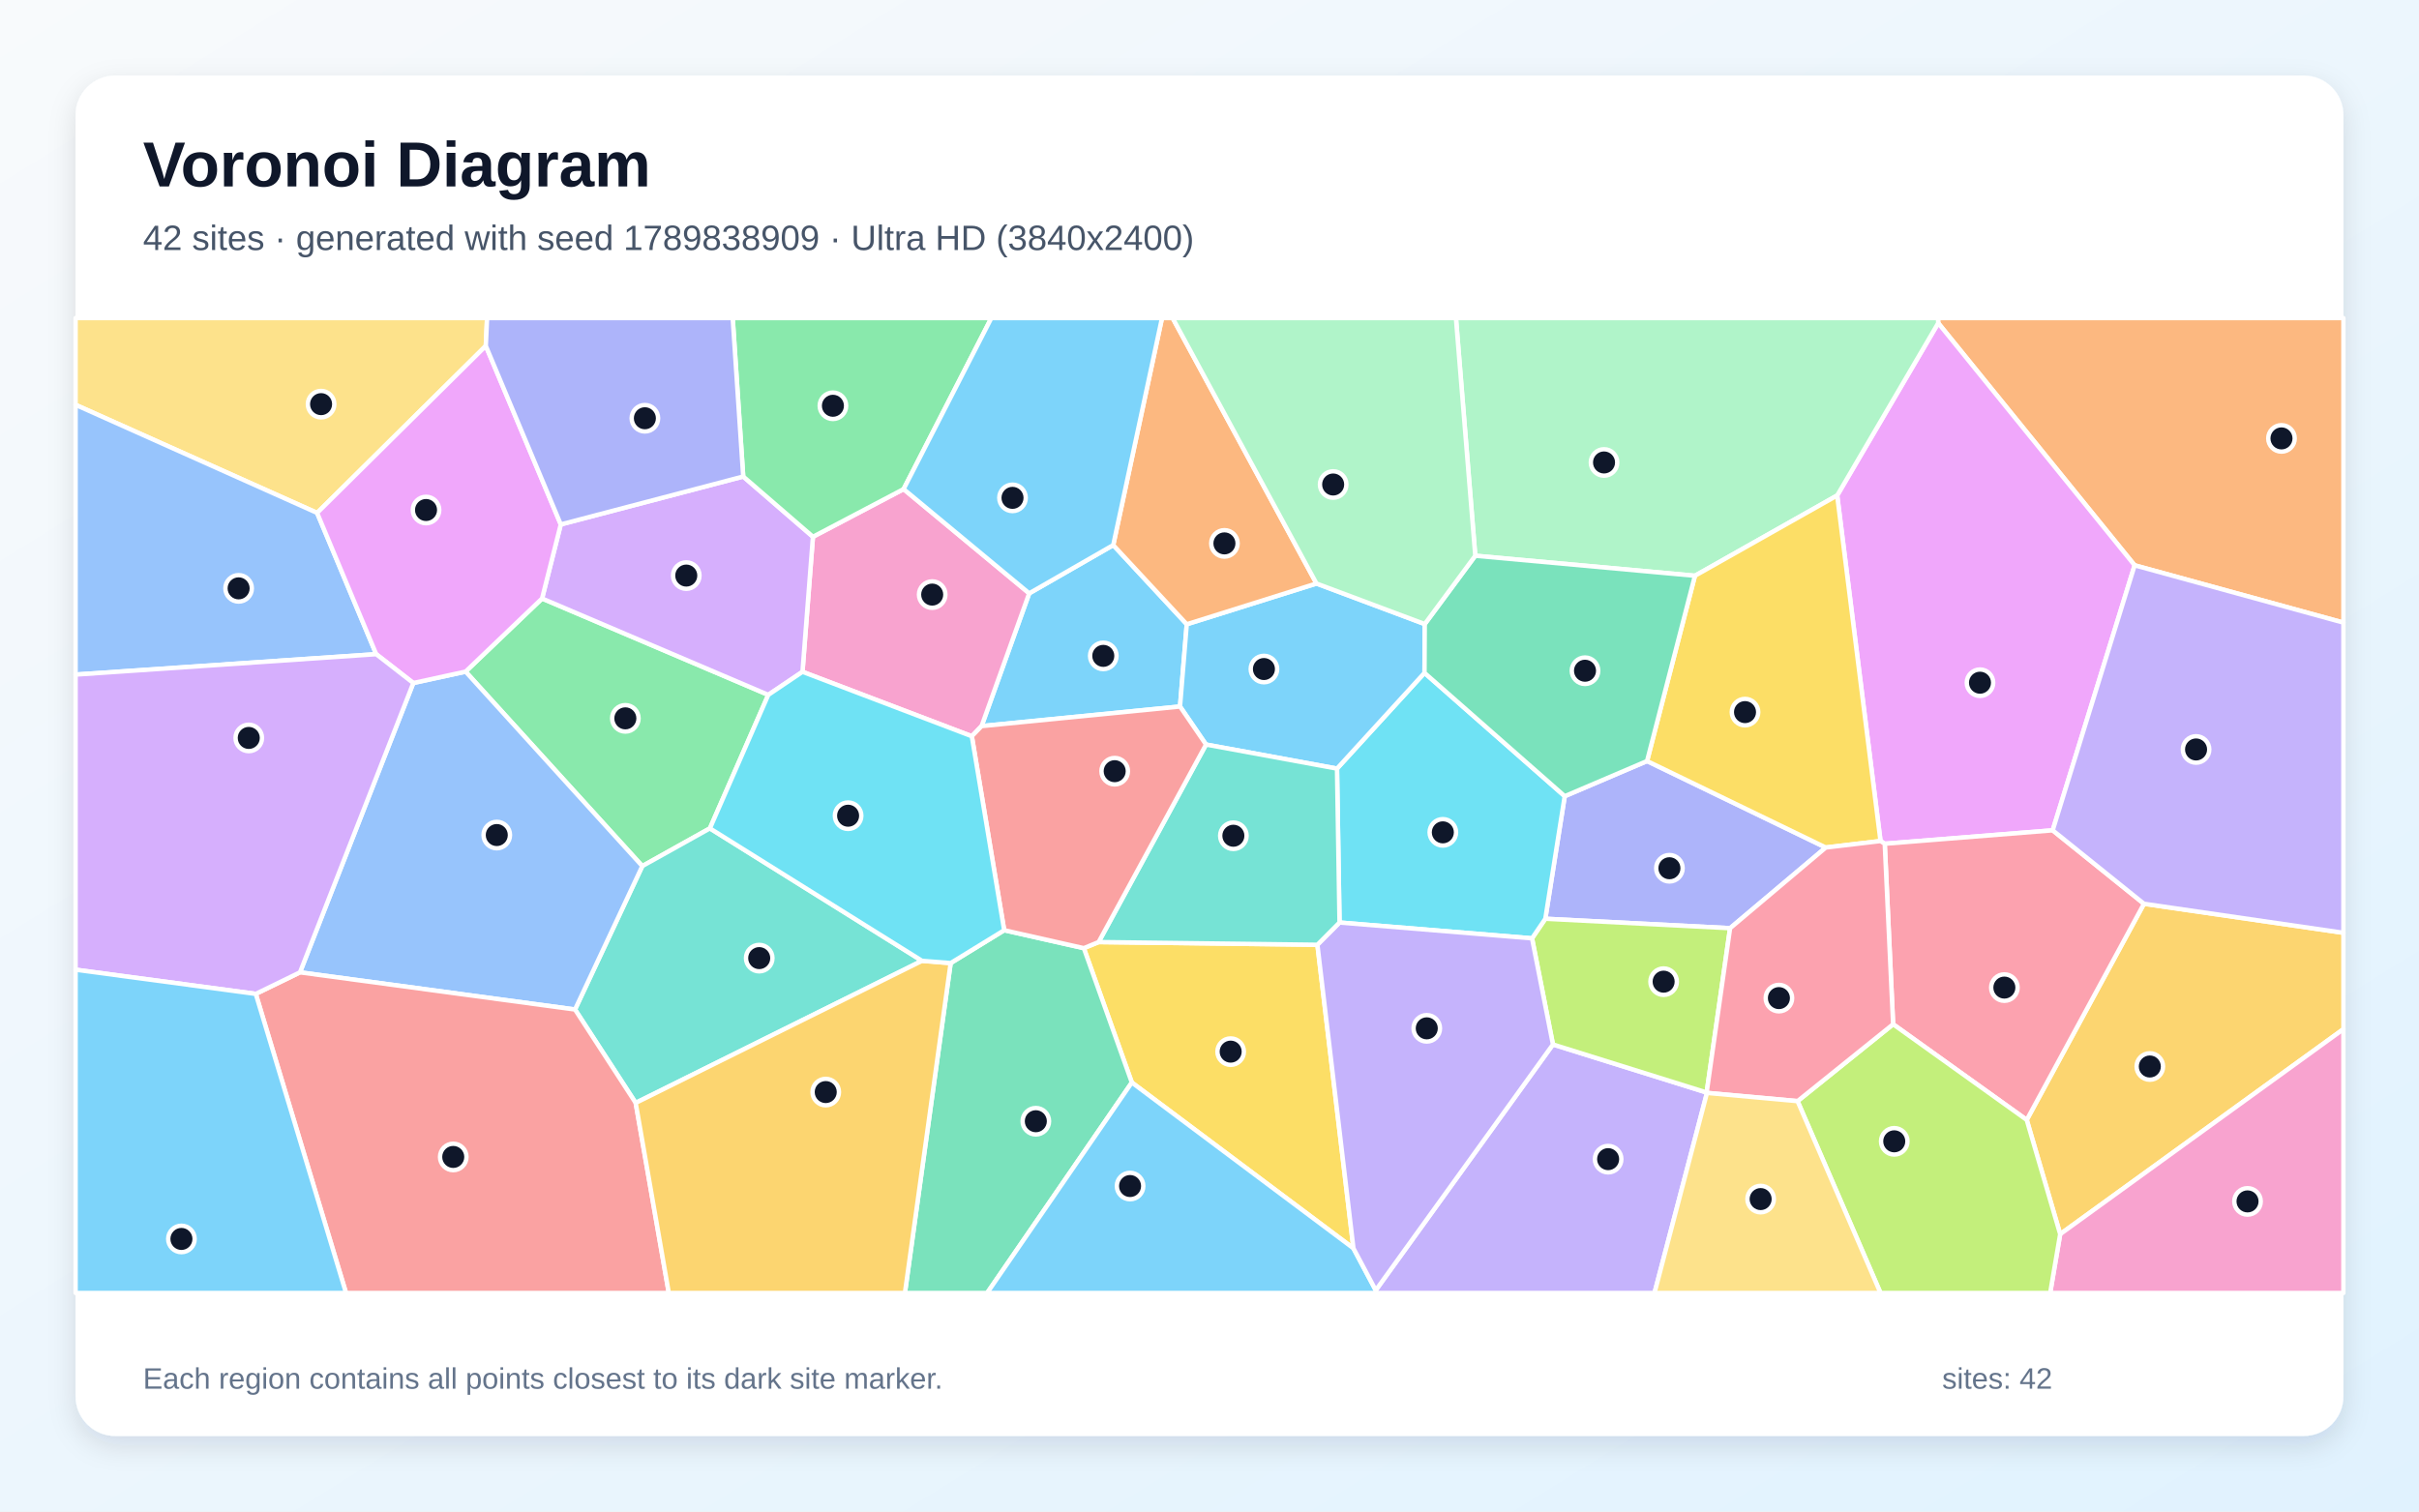
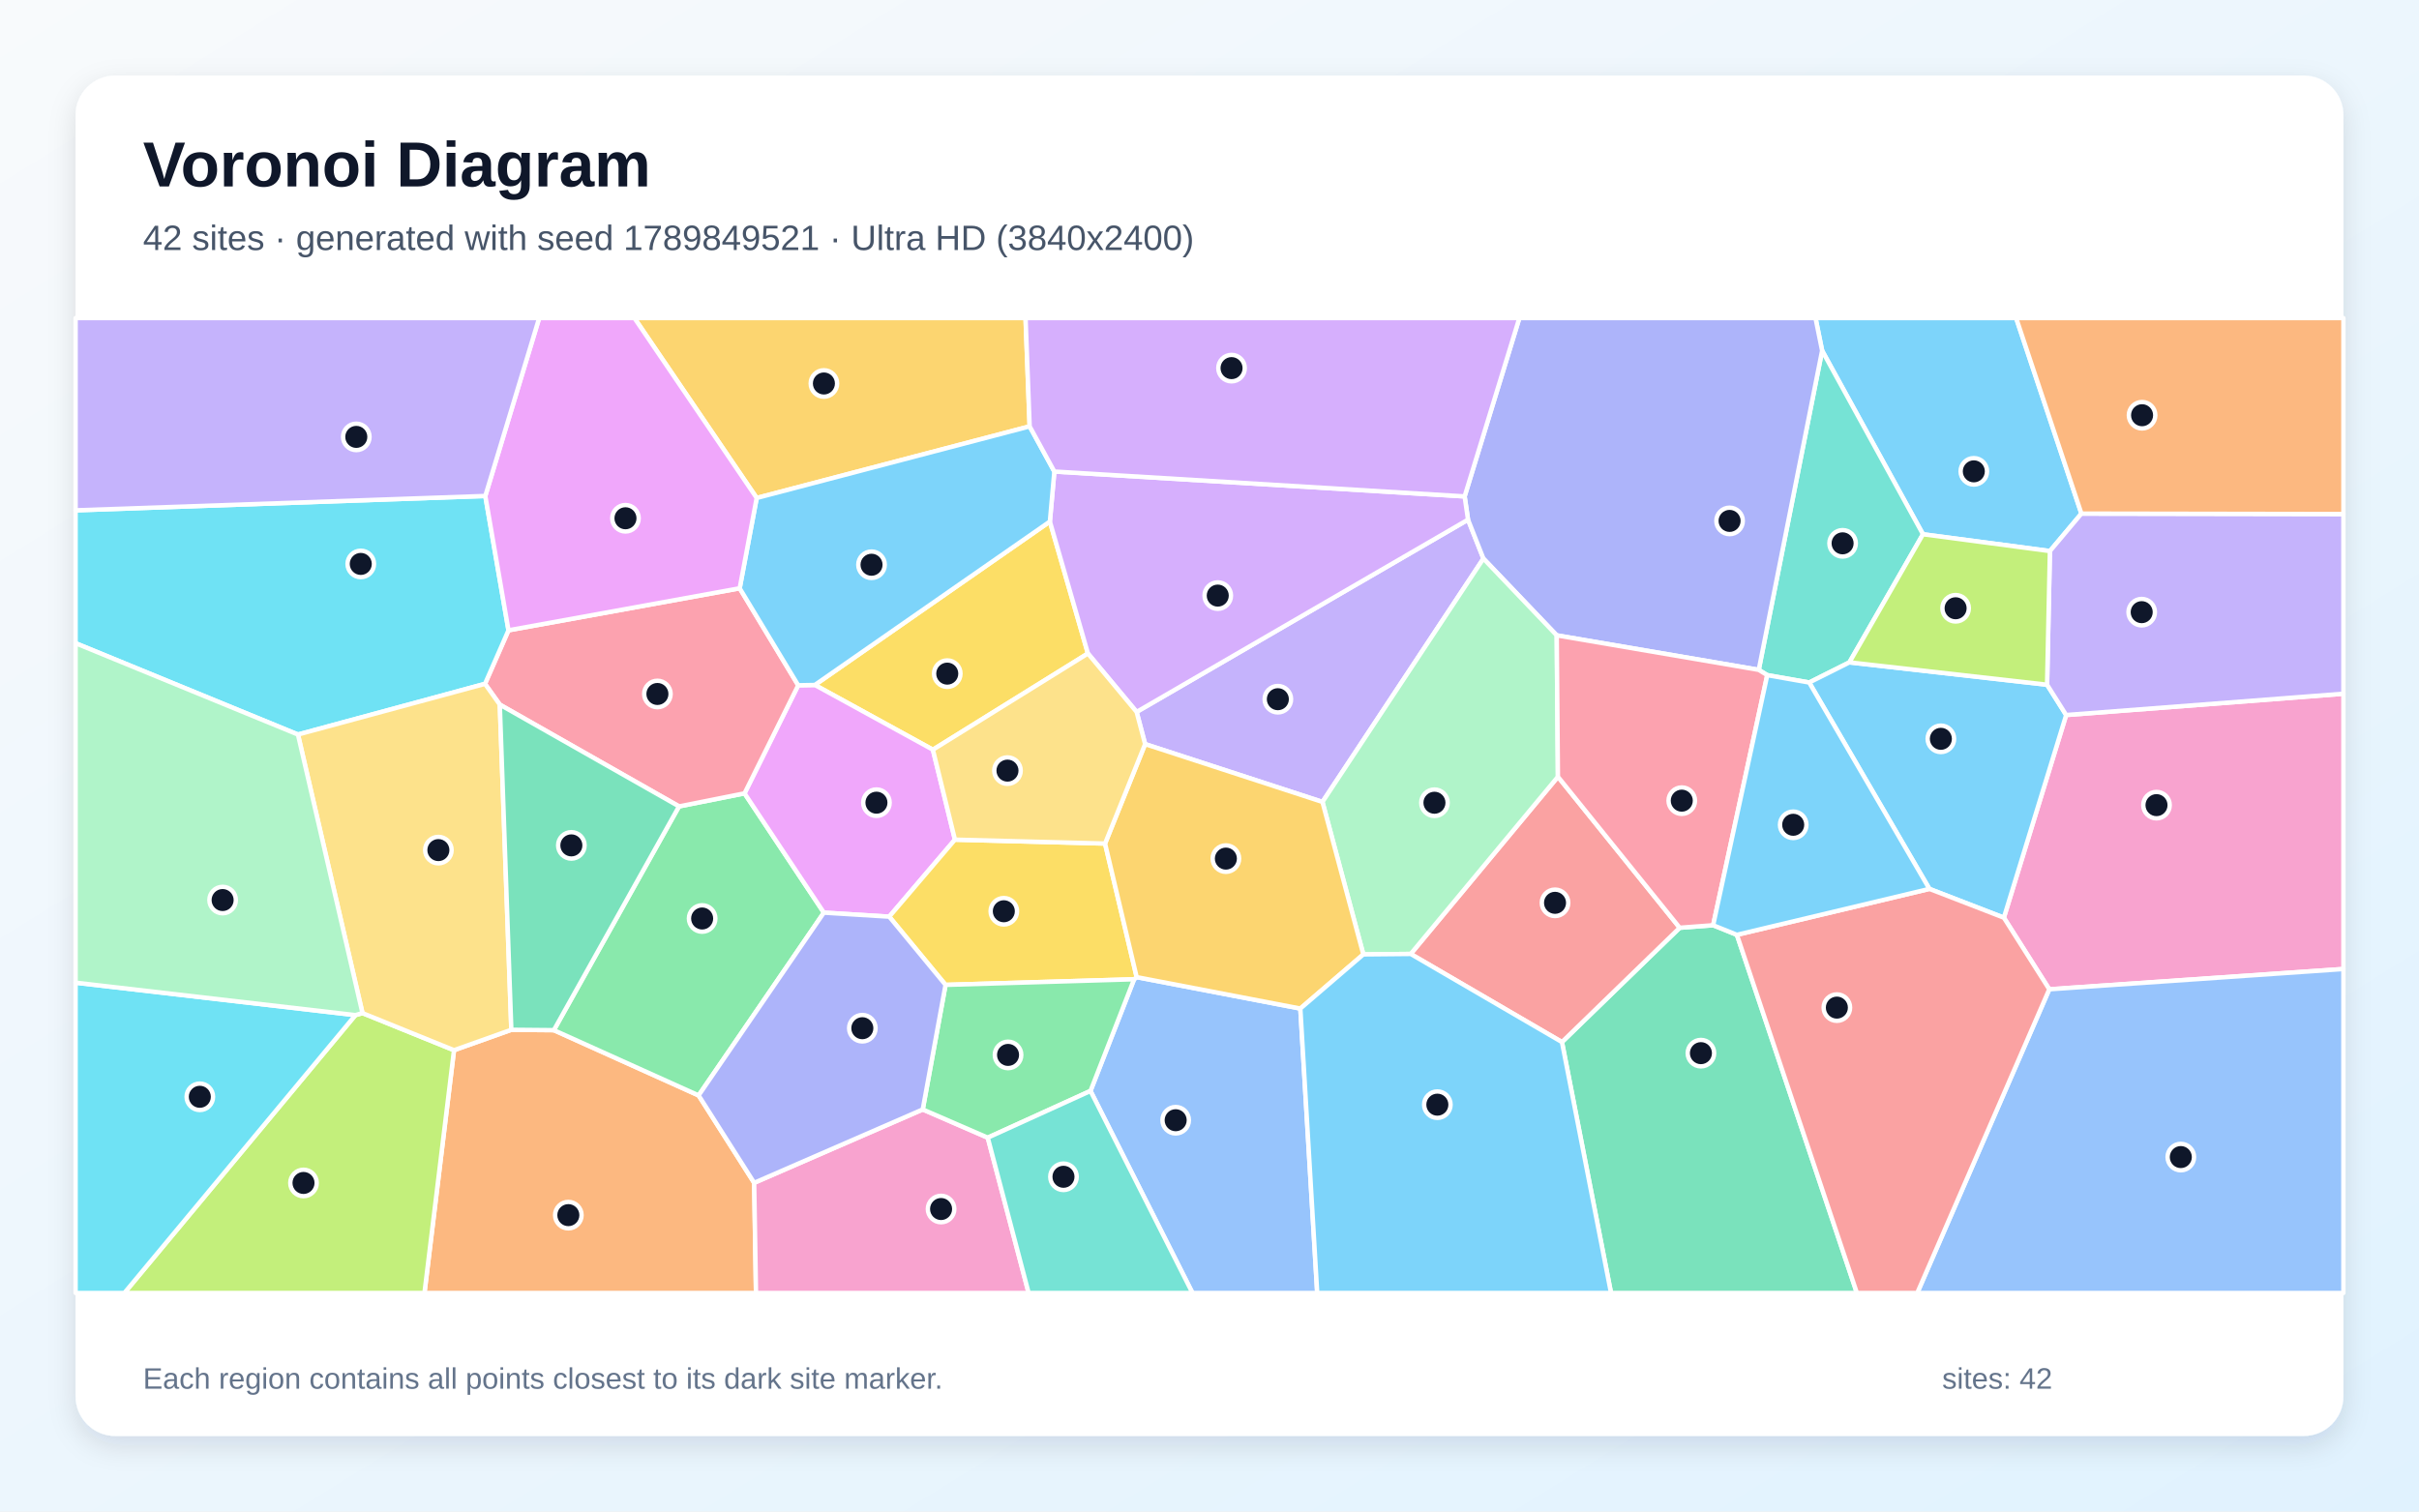
<svg xmlns="http://www.w3.org/2000/svg" width="3840" height="2400" viewBox="0 0 3840 2400" role="img" aria-labelledby="title description">
  <defs>
    <linearGradient id="background" x1="0" y1="0" x2="1" y2="1">
      <stop stop-color="#F8FAFC" />
      <stop offset="1" stop-color="#E0F2FE" />
    </linearGradient>
    <filter id="shadow" x="-5%" y="-5%" width="110%" height="110%">
      <feDropShadow dx="0" dy="15" stdDeviation="22" flood-color="#0F172A" flood-opacity=".12" />
    </filter>
  </defs>
  <rect width="3840" height="2400" fill="url(#background)" />
  <rect x="120" y="120" width="3600" height="2160" rx="63" fill="#FFFFFF" filter="url(#shadow)" />
  <g font-family="Arial, sans-serif">
    <text x="227" y="296" font-size="101" font-weight="700" fill="#0F172A">Voronoi Diagram</text>
-     <text x="227" y="397" font-size="56" fill="#475569">42 sites · generated with seed 1789838909 · Ultra HD (3840x2400)</text>
+     <text x="227" y="397" font-size="56" fill="#475569">42 sites · generated with seed 1789849521 · Ultra HD (3840x2400)</text>
  </g>
  <g stroke="#FFFFFF" stroke-width="7" stroke-linejoin="round">
-     <polygon points="1767.2,865.5 1883.9,991.2 1873.2,1121.8 1558.2,1152.9 1633.8,942.1" fill="#38BDF8" fill-opacity="0.65" />
-     <polygon points="2183.9,2048.7 2465.2,1658.4 2709.2,1734.7 2709.7,1735.3 2626.4,2053.0 2184.1,2053.0" fill="#A78BFA" fill-opacity="0.65" />
-     <polygon points="1542.7,1169.0 1273.9,1066.7 1290.5,852.3 1434.4,776.6 1633.8,942.1 1558.2,1152.9" fill="#F472B6" fill-opacity="0.65" />
-     <polygon points="3388.6,897.6 3076.8,513.0 3076.5,505.0 3720.0,505.0 3720.0,988.6" fill="#FB923C" fill-opacity="0.65" />
-     <polygon points="1744.0,1495.8 2091.3,1500.1 2148.5,1982.1 1796.7,1718.8 1720.5,1505.5" fill="#FACC15" fill-opacity="0.65" />
-     <polygon points="1126.9,1315.3 1019.6,1375.2 739.1,1066.4 860.5,950.3 1219.6,1103.3" fill="#4ADE80" fill-opacity="0.65" />
-     <polygon points="1463.6,1525.6 1009.1,1751.2 912.8,1602.9 1019.6,1375.2 1126.9,1315.3" fill="#2DD4BF" fill-opacity="0.65" />
-     <polygon points="476.2,1543.9 656.1,1084.5 739.1,1066.4 1019.6,1375.2 912.8,1602.9" fill="#60A5FA" fill-opacity="0.65" />
-     <polygon points="3258.5,1318.4 2991.9,1339.7 2985.2,1335.4 2916.4,786.7 3076.8,513.0 3388.6,897.6" fill="#E879F9" fill-opacity="0.65" />
-     <polygon points="1509.1,1529.2 1594.1,1477.0 1720.5,1505.5 1796.7,1718.8 1567.0,2053.0 1436.5,2053.0" fill="#34D399" fill-opacity="0.65" />
-     <polygon points="406.0,1578.1 476.2,1543.9 912.8,1602.9 1009.1,1751.2 1061.7,2053.0 549.3,2053.0" fill="#F87171" fill-opacity="0.65" />
-     <polygon points="2483.9,1264.2 2614.6,1208.4 2898.3,1345.7 2746.4,1473.8 2453.1,1458.8" fill="#818CF8" fill-opacity="0.65" />
-     <polygon points="3217.3,1778.2 3403.4,1435.0 3720.0,1481.1 3720.0,1634.1 3270.4,1959.6" fill="#FBBF24" fill-opacity="0.65" />
-     <polygon points="2432.0,1489.9 2453.1,1458.8 2746.4,1473.8 2709.2,1734.7 2465.2,1658.4" fill="#A3E635" fill-opacity="0.65" />
-     <polygon points="1219.6,1103.3 860.5,950.3 890.2,832.7 1179.8,756.6 1290.5,852.3 1273.9,1066.7" fill="#C084FC" fill-opacity="0.65" />
-     <polygon points="3005.2,1626.3 2991.9,1339.7 3258.5,1318.4 3403.4,1435.0 3217.3,1778.2" fill="#FB7185" fill-opacity="0.65" />
-     <polygon points="2122.4,1220.4 2261.3,1068.4 2483.9,1264.2 2453.1,1458.8 2432.0,1489.9 2126.4,1464.8" fill="#22D3EE" fill-opacity="0.65" />
-     <polygon points="3076.8,513.0 2916.4,786.7 2690.6,914.2 2341.9,882.4 2311.2,505.0 3076.5,505.0" fill="#86EFAC" fill-opacity="0.65" />
-     <polygon points="771.2,549.2 503.4,814.4 120.0,642.8 120.0,505.0 773.2,505.0" fill="#FCD34D" fill-opacity="0.65" />
-     <polygon points="1796.7,1718.8 2148.5,1982.1 2183.9,2048.7 2184.1,2053.0 1567.0,2053.0" fill="#38BDF8" fill-opacity="0.65" />
-     <polygon points="2089.8,926.5 2261.7,990.9 2261.3,1068.4 2122.4,1220.4 1914.5,1182.2 1873.2,1121.8 1883.9,991.2" fill="#38BDF8" fill-opacity="0.65" />
-     <polygon points="2148.5,1982.1 2091.3,1500.1 2126.4,1464.8 2432.0,1489.9 2465.2,1658.4 2183.9,2048.7" fill="#A78BFA" fill-opacity="0.65" />
-     <polygon points="3270.4,1959.6 3720.0,1634.1 3720.0,2053.0 3254.5,2053.0" fill="#F472B6" fill-opacity="0.65" />
-     <polygon points="2089.8,926.5 1883.9,991.2 1767.2,865.5 1844.6,505.0 1861.5,505.0" fill="#FB923C" fill-opacity="0.65" />
-     <polygon points="2690.6,914.2 2916.4,786.7 2985.2,1335.4 2898.3,1345.7 2614.6,1208.4" fill="#FACC15" fill-opacity="0.65" />
-     <polygon points="1434.4,776.6 1290.5,852.3 1179.8,756.6 1163.1,505.0 1573.7,505.0" fill="#4ADE80" fill-opacity="0.65" />
-     <polygon points="1914.5,1182.2 2122.4,1220.4 2126.4,1464.8 2091.3,1500.1 1744.0,1495.8" fill="#2DD4BF" fill-opacity="0.65" />
-     <polygon points="597.2,1038.7 120.0,1071.1 120.0,642.8 503.4,814.4" fill="#60A5FA" fill-opacity="0.65" />
-     <polygon points="890.2,832.7 860.5,950.3 739.1,1066.4 656.1,1084.5 597.2,1038.7 503.4,814.4 771.2,549.2" fill="#E879F9" fill-opacity="0.65" />
-     <polygon points="2261.7,990.9 2341.9,882.4 2690.6,914.2 2614.6,1208.4 2483.9,1264.2 2261.3,1068.4" fill="#34D399" fill-opacity="0.65" />
-     <polygon points="1914.5,1182.2 1744.0,1495.8 1720.5,1505.5 1594.1,1477.0 1542.7,1169.0 1558.2,1152.9 1873.2,1121.8" fill="#F87171" fill-opacity="0.65" />
-     <polygon points="1179.8,756.6 890.2,832.7 771.2,549.2 773.2,505.0 1163.1,505.0" fill="#818CF8" fill-opacity="0.65" />
-     <polygon points="1009.1,1751.2 1463.6,1525.6 1509.1,1529.2 1436.5,2053.0 1061.7,2053.0" fill="#FBBF24" fill-opacity="0.65" />
-     <polygon points="2853.5,1748.4 3005.2,1626.3 3217.3,1778.2 3270.4,1959.6 3254.5,2053.0 2985.2,2053.0" fill="#A3E635" fill-opacity="0.65" />
-     <polygon points="406.0,1578.1 120.0,1539.7 120.0,1071.1 597.2,1038.7 656.1,1084.5 476.2,1543.9" fill="#C084FC" fill-opacity="0.65" />
-     <polygon points="2853.5,1748.4 2709.7,1735.3 2709.2,1734.7 2746.4,1473.8 2898.3,1345.7 2985.2,1335.4 2991.9,1339.7 3005.2,1626.3" fill="#FB7185" fill-opacity="0.65" />
-     <polygon points="1594.1,1477.0 1509.1,1529.2 1463.6,1525.6 1126.9,1315.3 1219.6,1103.3 1273.9,1066.7 1542.7,1169.0" fill="#22D3EE" fill-opacity="0.65" />
-     <polygon points="2341.9,882.4 2261.7,990.9 2089.8,926.5 1861.5,505.0 2311.2,505.0" fill="#86EFAC" fill-opacity="0.65" />
-     <polygon points="2709.7,1735.3 2853.5,1748.4 2985.2,2053.0 2626.4,2053.0" fill="#FCD34D" fill-opacity="0.65" />
-     <polygon points="1767.2,865.5 1633.8,942.1 1434.4,776.6 1573.7,505.0 1844.6,505.0" fill="#38BDF8" fill-opacity="0.65" />
-     <polygon points="120.0,1539.7 406.0,1578.1 549.3,2053.0 120.0,2053.0" fill="#38BDF8" fill-opacity="0.65" />
-     <polygon points="3403.4,1435.0 3258.5,1318.4 3388.6,897.6 3720.0,988.6 3720.0,1481.1" fill="#A78BFA" fill-opacity="0.65" />
+     <polygon points="3304.1,815.5 3254.1,875.0 3052.6,848.3 2892.5,556.8 2882.0,505.0 3200.5,505.0" fill="#38BDF8" fill-opacity="0.65" />
+     <polygon points="1804.3,1130.4 2330.4,825.1 2354.8,886.9 2099.3,1273.3 1817.8,1181.5" fill="#A78BFA" fill-opacity="0.65" />
+     <polygon points="3253.1,1570.8 3181.0,1457.1 3279.9,1135.3 3720.0,1101.5 3720.0,1538.6" fill="#F472B6" fill-opacity="0.65" />
+     <polygon points="720.7,1667.5 811.7,1635.1 879.2,1635.7 1109.0,1739.3 1197.2,1878.1 1200.1,2053.0 673.8,2053.0" fill="#FB923C" fill-opacity="0.65" />
+     <polygon points="1480.9,1190.4 1293.5,1087.6 1666.6,828.1 1727.0,1037.6" fill="#FACC15" fill-opacity="0.65" />
+     <polygon points="1077.9,1280.4 1181.9,1259.7 1307.8,1449.1 1109.0,1739.3 879.2,1635.7" fill="#4ADE80" fill-opacity="0.65" />
+     <polygon points="2935.8,1051.7 2872.0,1083.7 2805.4,1072.0 2791.9,1063.6 2892.5,556.8 3052.6,848.3" fill="#2DD4BF" fill-opacity="0.65" />
+     <polygon points="1731.1,1732.2 1800.3,1554.9 1804.4,1551.5 2064.2,1601.4 2091.0,2053.0 1893.0,2053.0" fill="#60A5FA" fill-opacity="0.65" />
+     <polygon points="1515.9,1333.2 1411.6,1455.5 1307.8,1449.1 1181.9,1259.7 1267.1,1088.1 1293.5,1087.6 1480.9,1190.4" fill="#E879F9" fill-opacity="0.65" />
+     <polygon points="2479.5,1654.6 2666.4,1473.1 2719.5,1469.1 2757.2,1484.3 2947.7,2053.0 2557.4,2053.0" fill="#34D399" fill-opacity="0.65" />
+     <polygon points="2666.4,1473.1 2479.5,1654.6 2239.4,1514.7 2473.1,1233.3" fill="#F87171" fill-opacity="0.65" />
+     <polygon points="2791.9,1063.6 2471.2,1008.8 2354.8,886.9 2330.4,825.1 2325.0,788.2 2411.9,505.0 2882.0,505.0 2892.5,556.8" fill="#818CF8" fill-opacity="0.65" />
+     <polygon points="1634.5,677.0 1201.2,790.7 1007.1,505.0 1628.0,505.0" fill="#FBBF24" fill-opacity="0.65" />
+     <polygon points="564.2,1611.8 575.4,1608.6 720.7,1667.5 673.8,2053.0 197.4,2053.0" fill="#A3E635" fill-opacity="0.65" />
+     <polygon points="1727.0,1037.6 1666.6,828.1 1673.7,748.7 2325.0,788.2 2330.4,825.1 1804.3,1130.4" fill="#C084FC" fill-opacity="0.65" />
+     <polygon points="793.4,1118.8 769.9,1085.8 807.2,1000.8 1174.2,934.1 1267.1,1088.1 1181.9,1259.7 1077.9,1280.4" fill="#FB7185" fill-opacity="0.65" />
+     <polygon points="770.4,787.5 807.2,1000.8 769.9,1085.8 473.0,1166.3 120.0,1021.3 120.0,810.3" fill="#22D3EE" fill-opacity="0.65" />
+     <polygon points="2471.2,1008.8 2473.1,1233.3 2239.4,1514.7 2164.2,1515.4 2099.3,1273.3 2354.8,886.9" fill="#86EFAC" fill-opacity="0.65" />
+     <polygon points="473.0,1166.3 769.9,1085.8 793.4,1118.8 811.7,1635.1 720.7,1667.5 575.4,1608.6" fill="#FCD34D" fill-opacity="0.65" />
+     <polygon points="3062.8,1411.4 2872.0,1083.7 2935.8,1051.7 3249.6,1087.2 3279.9,1135.3 3181.0,1457.1" fill="#38BDF8" fill-opacity="0.65" />
+     <polygon points="1673.7,748.7 1666.6,828.1 1293.5,1087.6 1267.1,1088.1 1174.2,934.1 1201.2,790.7 1634.5,677.0" fill="#38BDF8" fill-opacity="0.65" />
+     <polygon points="3279.9,1135.3 3249.6,1087.2 3254.1,875.0 3304.1,815.5 3720.0,816.2 3720.0,1101.5" fill="#A78BFA" fill-opacity="0.65" />
+     <polygon points="1197.2,1878.1 1464.8,1761.6 1568.0,1806.4 1632.9,2053.0 1200.1,2053.0" fill="#F472B6" fill-opacity="0.65" />
+     <polygon points="3304.1,815.5 3200.5,505.0 3720.0,505.0 3720.0,816.2" fill="#FB923C" fill-opacity="0.65" />
+     <polygon points="1754.2,1339.4 1804.4,1551.5 1800.3,1554.9 1501.0,1563.8 1411.6,1455.5 1515.9,1333.2" fill="#FACC15" fill-opacity="0.65" />
+     <polygon points="1568.0,1806.4 1464.8,1761.6 1501.0,1563.8 1800.3,1554.9 1731.1,1732.2" fill="#4ADE80" fill-opacity="0.65" />
+     <polygon points="1568.0,1806.4 1731.1,1732.2 1893.0,2053.0 1632.9,2053.0" fill="#2DD4BF" fill-opacity="0.65" />
+     <polygon points="3253.1,1570.8 3720.0,1538.6 3720.0,2053.0 3043.5,2053.0" fill="#60A5FA" fill-opacity="0.65" />
+     <polygon points="1201.2,790.7 1174.2,934.1 807.2,1000.8 770.4,787.5 855.9,505.0 1007.1,505.0" fill="#E879F9" fill-opacity="0.65" />
+     <polygon points="793.4,1118.8 1077.9,1280.4 879.2,1635.7 811.7,1635.1" fill="#34D399" fill-opacity="0.65" />
+     <polygon points="2757.2,1484.3 3062.8,1411.4 3181.0,1457.1 3253.1,1570.8 3043.5,2053.0 2947.7,2053.0" fill="#F87171" fill-opacity="0.65" />
+     <polygon points="1501.0,1563.8 1464.8,1761.6 1197.2,1878.1 1109.0,1739.3 1307.8,1449.1 1411.6,1455.5" fill="#818CF8" fill-opacity="0.65" />
+     <polygon points="2164.2,1515.4 2064.2,1601.4 1804.4,1551.5 1754.2,1339.4 1817.8,1181.5 2099.3,1273.3" fill="#FBBF24" fill-opacity="0.65" />
+     <polygon points="3249.6,1087.2 2935.8,1051.7 3052.6,848.3 3254.1,875.0" fill="#A3E635" fill-opacity="0.65" />
+     <polygon points="2325.0,788.2 1673.7,748.7 1634.5,677.0 1628.0,505.0 2411.9,505.0" fill="#C084FC" fill-opacity="0.65" />
+     <polygon points="2719.5,1469.1 2666.4,1473.1 2473.1,1233.3 2471.2,1008.8 2791.9,1063.6 2805.4,1072.0" fill="#FB7185" fill-opacity="0.65" />
+     <polygon points="120.0,1560.3 564.2,1611.8 197.4,2053.0 120.0,2053.0" fill="#22D3EE" fill-opacity="0.65" />
+     <polygon points="575.4,1608.6 564.2,1611.8 120.0,1560.3 120.0,1021.3 473.0,1166.3" fill="#86EFAC" fill-opacity="0.65" />
+     <polygon points="1754.2,1339.4 1515.9,1333.2 1480.9,1190.4 1727.0,1037.6 1804.3,1130.4 1817.8,1181.5" fill="#FCD34D" fill-opacity="0.65" />
+     <polygon points="2064.2,1601.4 2164.2,1515.4 2239.4,1514.7 2479.5,1654.6 2557.4,2053.0 2091.0,2053.0" fill="#38BDF8" fill-opacity="0.65" />
+     <polygon points="2757.2,1484.3 2719.5,1469.1 2805.4,1072.0 2872.0,1083.7 3062.8,1411.4" fill="#38BDF8" fill-opacity="0.65" />
+     <polygon points="770.4,787.5 120.0,810.3 120.0,505.0 855.9,505.0" fill="#A78BFA" fill-opacity="0.65" />
  </g>
  <g>
-     <circle cx="1751.4" cy="1041.4" r="21" fill="#0F172A" stroke="#FFFFFF" stroke-width="7" />
-     <circle cx="2552.8" cy="1840.5" r="21" fill="#0F172A" stroke="#FFFFFF" stroke-width="7" />
-     <circle cx="1479.8" cy="944.1" r="21" fill="#0F172A" stroke="#FFFFFF" stroke-width="7" />
-     <circle cx="3621.7" cy="696.1" r="21" fill="#0F172A" stroke="#FFFFFF" stroke-width="7" />
-     <circle cx="1953.6" cy="1669.8" r="21" fill="#0F172A" stroke="#FFFFFF" stroke-width="7" />
-     <circle cx="992.7" cy="1140.6" r="21" fill="#0F172A" stroke="#FFFFFF" stroke-width="7" />
-     <circle cx="1205.2" cy="1521.3" r="21" fill="#0F172A" stroke="#FFFFFF" stroke-width="7" />
-     <circle cx="788.6" cy="1325.9" r="21" fill="#0F172A" stroke="#FFFFFF" stroke-width="7" />
-     <circle cx="3143.1" cy="1084.0" r="21" fill="#0F172A" stroke="#FFFFFF" stroke-width="7" />
-     <circle cx="1644.3" cy="1780.3" r="21" fill="#0F172A" stroke="#FFFFFF" stroke-width="7" />
-     <circle cx="719.5" cy="1837.0" r="21" fill="#0F172A" stroke="#FFFFFF" stroke-width="7" />
-     <circle cx="2650.1" cy="1378.6" r="21" fill="#0F172A" stroke="#FFFFFF" stroke-width="7" />
-     <circle cx="3412.7" cy="1693.4" r="21" fill="#0F172A" stroke="#FFFFFF" stroke-width="7" />
-     <circle cx="2640.9" cy="1558.7" r="21" fill="#0F172A" stroke="#FFFFFF" stroke-width="7" />
-     <circle cx="1089.4" cy="913.9" r="21" fill="#0F172A" stroke="#FFFFFF" stroke-width="7" />
-     <circle cx="3181.8" cy="1568.1" r="21" fill="#0F172A" stroke="#FFFFFF" stroke-width="7" />
-     <circle cx="2290.4" cy="1321.6" r="21" fill="#0F172A" stroke="#FFFFFF" stroke-width="7" />
-     <circle cx="2546.3" cy="734.3" r="21" fill="#0F172A" stroke="#FFFFFF" stroke-width="7" />
-     <circle cx="509.7" cy="641.7" r="21" fill="#0F172A" stroke="#FFFFFF" stroke-width="7" />
-     <circle cx="1793.9" cy="1883.2" r="21" fill="#0F172A" stroke="#FFFFFF" stroke-width="7" />
-     <circle cx="2006.4" cy="1062.3" r="21" fill="#0F172A" stroke="#FFFFFF" stroke-width="7" />
-     <circle cx="2264.9" cy="1632.8" r="21" fill="#0F172A" stroke="#FFFFFF" stroke-width="7" />
-     <circle cx="3567.8" cy="1907.6" r="21" fill="#0F172A" stroke="#FFFFFF" stroke-width="7" />
-     <circle cx="1943.7" cy="862.8" r="21" fill="#0F172A" stroke="#FFFFFF" stroke-width="7" />
-     <circle cx="2770.1" cy="1130.7" r="21" fill="#0F172A" stroke="#FFFFFF" stroke-width="7" />
-     <circle cx="1322.2" cy="644.3" r="21" fill="#0F172A" stroke="#FFFFFF" stroke-width="7" />
-     <circle cx="1957.9" cy="1327.0" r="21" fill="#0F172A" stroke="#FFFFFF" stroke-width="7" />
-     <circle cx="378.8" cy="934.2" r="21" fill="#0F172A" stroke="#FFFFFF" stroke-width="7" />
-     <circle cx="676.3" cy="809.8" r="21" fill="#0F172A" stroke="#FFFFFF" stroke-width="7" />
-     <circle cx="2516.1" cy="1065.0" r="21" fill="#0F172A" stroke="#FFFFFF" stroke-width="7" />
-     <circle cx="1769.5" cy="1224.5" r="21" fill="#0F172A" stroke="#FFFFFF" stroke-width="7" />
-     <circle cx="1023.7" cy="664.1" r="21" fill="#0F172A" stroke="#FFFFFF" stroke-width="7" />
-     <circle cx="1310.8" cy="1734.0" r="21" fill="#0F172A" stroke="#FFFFFF" stroke-width="7" />
-     <circle cx="3007.0" cy="1812.2" r="21" fill="#0F172A" stroke="#FFFFFF" stroke-width="7" />
-     <circle cx="394.9" cy="1171.7" r="21" fill="#0F172A" stroke="#FFFFFF" stroke-width="7" />
-     <circle cx="2823.9" cy="1584.8" r="21" fill="#0F172A" stroke="#FFFFFF" stroke-width="7" />
-     <circle cx="1346.3" cy="1295.2" r="21" fill="#0F172A" stroke="#FFFFFF" stroke-width="7" />
-     <circle cx="2116.3" cy="769.3" r="21" fill="#0F172A" stroke="#FFFFFF" stroke-width="7" />
-     <circle cx="2794.9" cy="1903.9" r="21" fill="#0F172A" stroke="#FFFFFF" stroke-width="7" />
-     <circle cx="1607.3" cy="790.5" r="21" fill="#0F172A" stroke="#FFFFFF" stroke-width="7" />
-     <circle cx="288.0" cy="1967.2" r="21" fill="#0F172A" stroke="#FFFFFF" stroke-width="7" />
-     <circle cx="3486.1" cy="1190.0" r="21" fill="#0F172A" stroke="#FFFFFF" stroke-width="7" />
+     <circle cx="3133.3" cy="748.4" r="21" fill="#0F172A" stroke="#FFFFFF" stroke-width="7" />
+     <circle cx="2028.5" cy="1110.2" r="21" fill="#0F172A" stroke="#FFFFFF" stroke-width="7" />
+     <circle cx="3423.3" cy="1278.4" r="21" fill="#0F172A" stroke="#FFFFFF" stroke-width="7" />
+     <circle cx="902.2" cy="1929.4" r="21" fill="#0F172A" stroke="#FFFFFF" stroke-width="7" />
+     <circle cx="1503.7" cy="1069.6" r="21" fill="#0F172A" stroke="#FFFFFF" stroke-width="7" />
+     <circle cx="1114.6" cy="1458.4" r="21" fill="#0F172A" stroke="#FFFFFF" stroke-width="7" />
+     <circle cx="2925.0" cy="862.7" r="21" fill="#0F172A" stroke="#FFFFFF" stroke-width="7" />
+     <circle cx="1866.3" cy="1778.7" r="21" fill="#0F172A" stroke="#FFFFFF" stroke-width="7" />
+     <circle cx="1391.3" cy="1274.5" r="21" fill="#0F172A" stroke="#FFFFFF" stroke-width="7" />
+     <circle cx="2700.1" cy="1672.2" r="21" fill="#0F172A" stroke="#FFFFFF" stroke-width="7" />
+     <circle cx="2468.5" cy="1433.5" r="21" fill="#0F172A" stroke="#FFFFFF" stroke-width="7" />
+     <circle cx="2745.6" cy="827.1" r="21" fill="#0F172A" stroke="#FFFFFF" stroke-width="7" />
+     <circle cx="1307.9" cy="608.9" r="21" fill="#0F172A" stroke="#FFFFFF" stroke-width="7" />
+     <circle cx="481.8" cy="1878.3" r="21" fill="#0F172A" stroke="#FFFFFF" stroke-width="7" />
+     <circle cx="1933.1" cy="945.7" r="21" fill="#0F172A" stroke="#FFFFFF" stroke-width="7" />
+     <circle cx="1043.6" cy="1101.9" r="21" fill="#0F172A" stroke="#FFFFFF" stroke-width="7" />
+     <circle cx="572.7" cy="895.4" r="21" fill="#0F172A" stroke="#FFFFFF" stroke-width="7" />
+     <circle cx="2277.1" cy="1274.6" r="21" fill="#0F172A" stroke="#FFFFFF" stroke-width="7" />
+     <circle cx="695.9" cy="1349.8" r="21" fill="#0F172A" stroke="#FFFFFF" stroke-width="7" />
+     <circle cx="3081.0" cy="1173.1" r="21" fill="#0F172A" stroke="#FFFFFF" stroke-width="7" />
+     <circle cx="1383.5" cy="896.7" r="21" fill="#0F172A" stroke="#FFFFFF" stroke-width="7" />
+     <circle cx="3399.8" cy="972.0" r="21" fill="#0F172A" stroke="#FFFFFF" stroke-width="7" />
+     <circle cx="1493.9" cy="1919.7" r="21" fill="#0F172A" stroke="#FFFFFF" stroke-width="7" />
+     <circle cx="3400.4" cy="659.3" r="21" fill="#0F172A" stroke="#FFFFFF" stroke-width="7" />
+     <circle cx="1593.5" cy="1446.9" r="21" fill="#0F172A" stroke="#FFFFFF" stroke-width="7" />
+     <circle cx="1600.2" cy="1675.0" r="21" fill="#0F172A" stroke="#FFFFFF" stroke-width="7" />
+     <circle cx="1688.2" cy="1868.5" r="21" fill="#0F172A" stroke="#FFFFFF" stroke-width="7" />
+     <circle cx="3461.9" cy="1837.2" r="21" fill="#0F172A" stroke="#FFFFFF" stroke-width="7" />
+     <circle cx="992.9" cy="822.9" r="21" fill="#0F172A" stroke="#FFFFFF" stroke-width="7" />
+     <circle cx="907.0" cy="1342.3" r="21" fill="#0F172A" stroke="#FFFFFF" stroke-width="7" />
+     <circle cx="2915.9" cy="1599.9" r="21" fill="#0F172A" stroke="#FFFFFF" stroke-width="7" />
+     <circle cx="1368.9" cy="1632.6" r="21" fill="#0F172A" stroke="#FFFFFF" stroke-width="7" />
+     <circle cx="1946.0" cy="1363.3" r="21" fill="#0F172A" stroke="#FFFFFF" stroke-width="7" />
+     <circle cx="3104.4" cy="965.8" r="21" fill="#0F172A" stroke="#FFFFFF" stroke-width="7" />
+     <circle cx="1955.0" cy="584.5" r="21" fill="#0F172A" stroke="#FFFFFF" stroke-width="7" />
+     <circle cx="2669.7" cy="1271.3" r="21" fill="#0F172A" stroke="#FFFFFF" stroke-width="7" />
+     <circle cx="317.2" cy="1741.5" r="21" fill="#0F172A" stroke="#FFFFFF" stroke-width="7" />
+     <circle cx="353.4" cy="1429.1" r="21" fill="#0F172A" stroke="#FFFFFF" stroke-width="7" />
+     <circle cx="1599.3" cy="1223.6" r="21" fill="#0F172A" stroke="#FFFFFF" stroke-width="7" />
+     <circle cx="2281.7" cy="1754.0" r="21" fill="#0F172A" stroke="#FFFFFF" stroke-width="7" />
+     <circle cx="2846.6" cy="1309.6" r="21" fill="#0F172A" stroke="#FFFFFF" stroke-width="7" />
+     <circle cx="565.6" cy="693.7" r="21" fill="#0F172A" stroke="#FFFFFF" stroke-width="7" />
  </g>
  <g font-family="Arial, sans-serif" font-size="47" fill="#64748B">
    <text x="227" y="2205">Each region contains all points closest to its dark site marker.</text>
    <text x="3083" y="2205">sites: 42</text>
  </g>
</svg>
